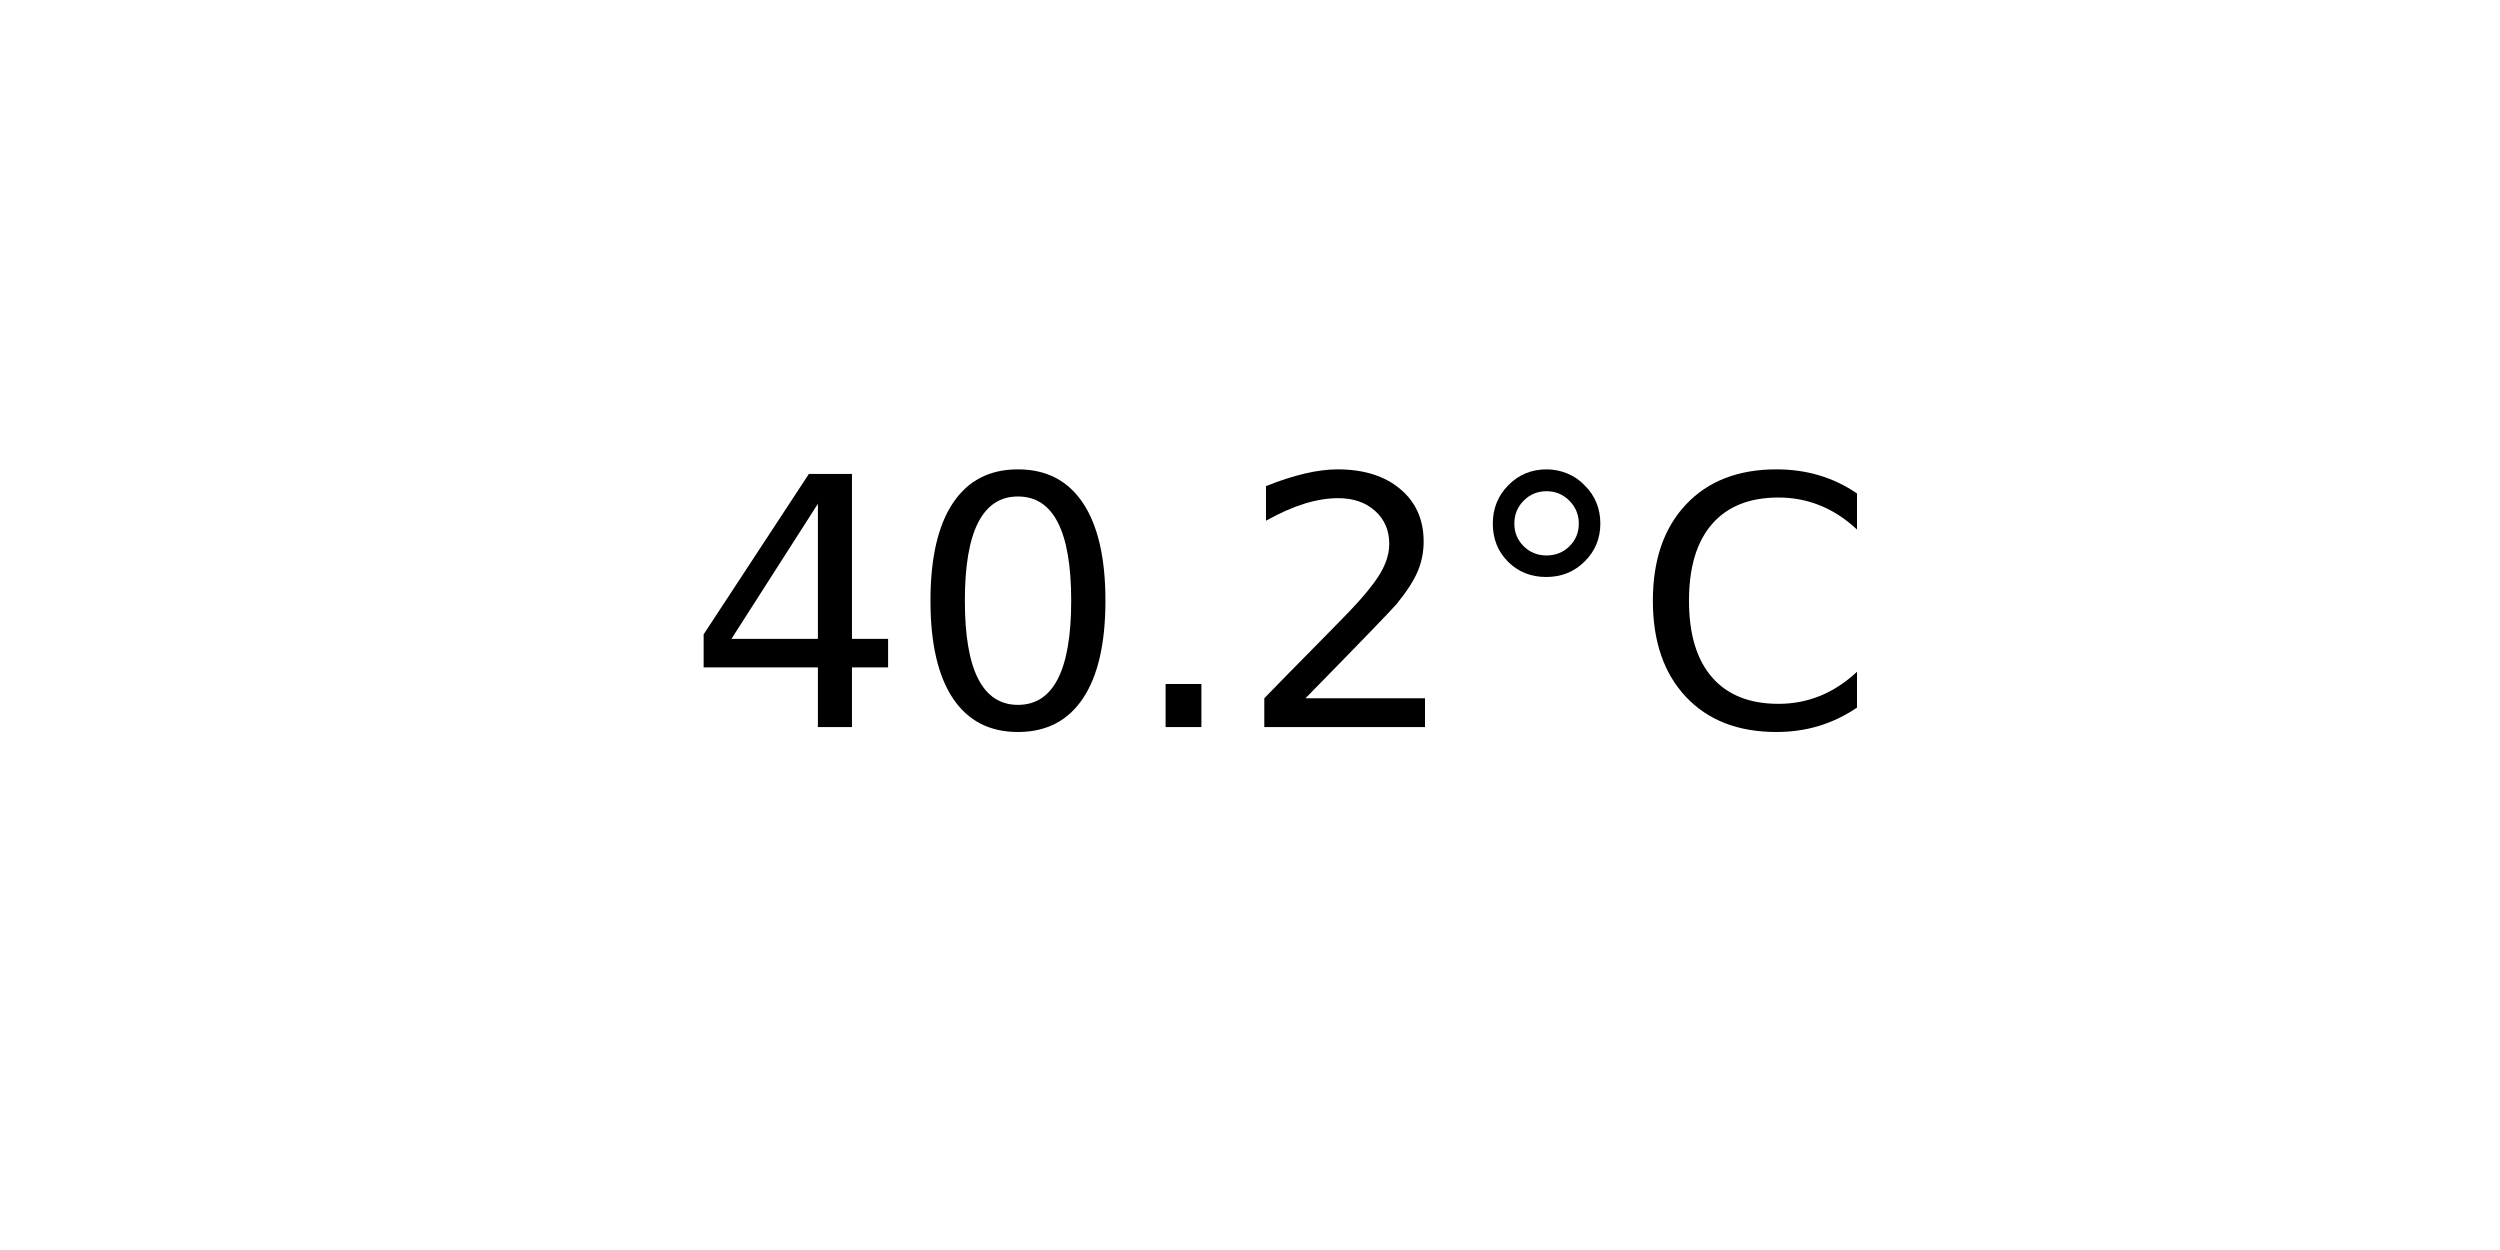
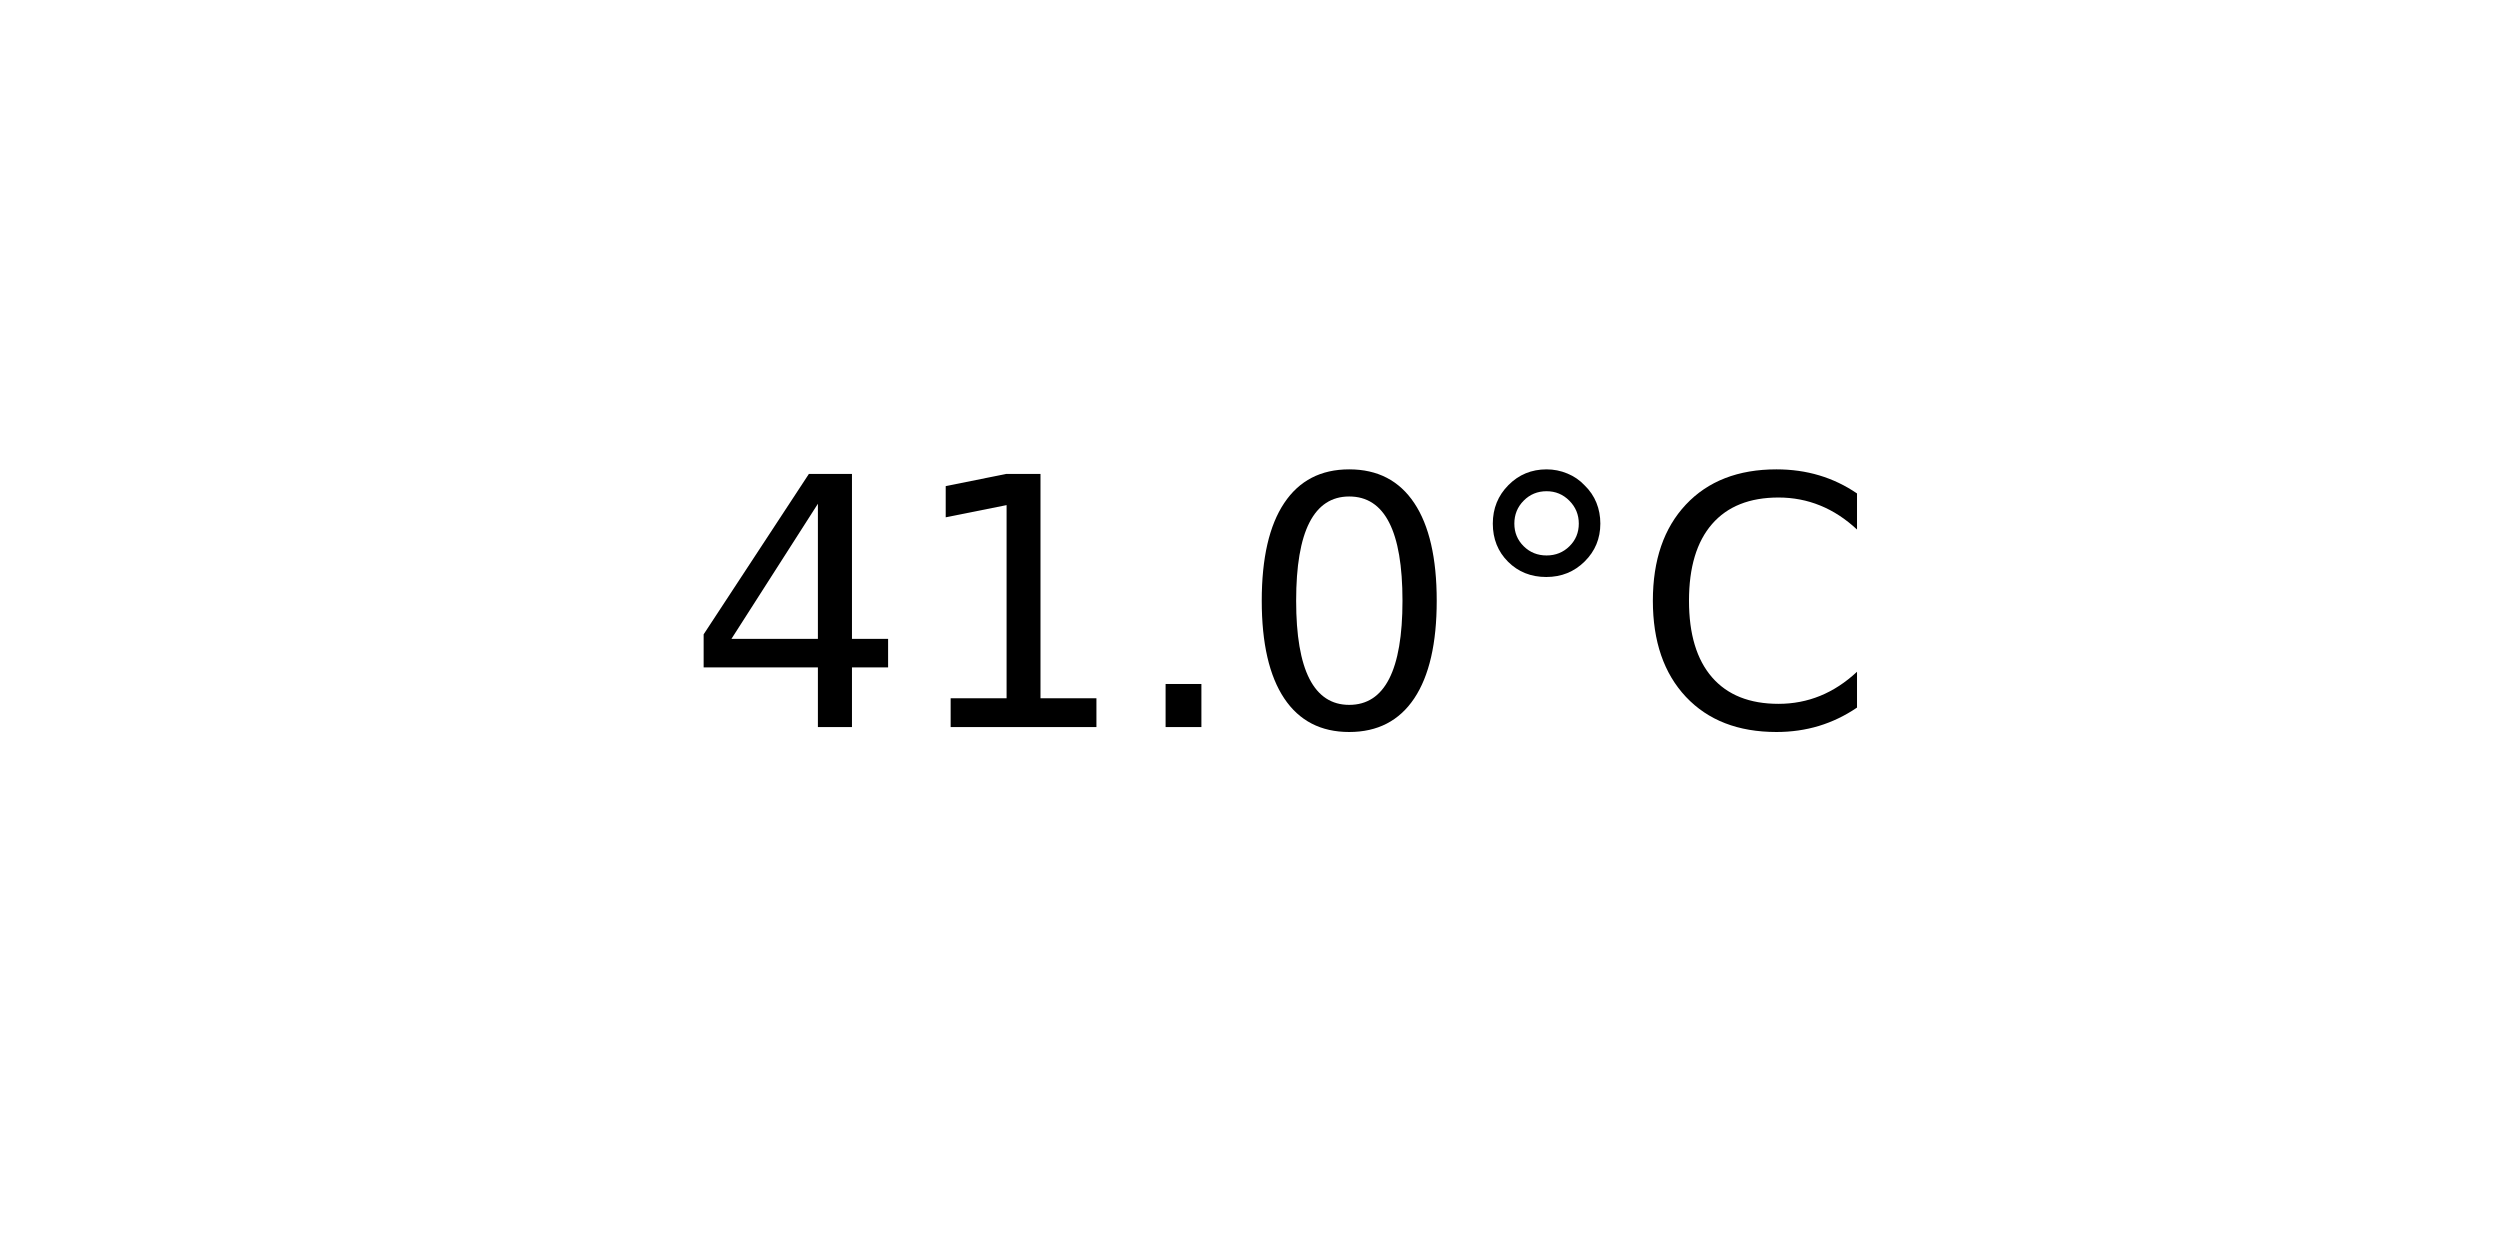
<svg xmlns="http://www.w3.org/2000/svg" xmlns:xlink="http://www.w3.org/1999/xlink" width="72pt" height="36pt" viewBox="0 0 72 36" version="1.1">
  <defs>
    <style type="text/css">*{stroke-linejoin: round; stroke-linecap: butt}</style>
  </defs>
  <g id="figure_1">
    <g id="axes_1">
      <g id="text_1">
        <g transform="translate(19.77578 20.93937) scale(0.1 -0.1)">
          <defs>
            <path id="DejaVuSans-34" d="M 2419 4116  L 825 1625  L 2419 1625  L 2419 4116  z M 2253 4666  L 3047 4666  L 3047 1625  L 3713 1625  L 3713 1100  L 3047 1100  L 3047 0  L 2419 0  L 2419 1100  L 313 1100  L 313 1709  L 2253 4666  z " transform="scale(0.015625)" />
+             <path id="DejaVuSans-31" d="M 794 531  L 1825 531  L 1825 4091  L 703 3866  L 703 4441  L 1819 4666  L 2450 4666  L 2450 531  L 3481 531  L 3481 0  L 794 0  L 794 531  z " transform="scale(0.015625)" />
+             <path id="DejaVuSans-2e" d="M 684 794  L 1344 794  L 1344 0  L 684 0  L 684 794  z " transform="scale(0.015625)" />
            <path id="DejaVuSans-30" d="M 2034 4250  Q 1547 4250 1301 3770  Q 1056 3291 1056 2328  Q 1056 1369 1301 889  Q 1547 409 2034 409  Q 2525 409 2770 889  Q 3016 1369 3016 2328  Q 3016 3291 2770 3770  Q 2525 4250 2034 4250  z M 2034 4750  Q 2819 4750 3233 4129  Q 3647 3509 3647 2328  Q 3647 1150 3233 529  Q 2819 -91 2034 -91  Q 1250 -91 836 529  Q 422 1150 422 2328  Q 422 3509 836 4129  Q 1250 4750 2034 4750  z " transform="scale(0.015625)" />
-             <path id="DejaVuSans-2e" d="M 684 794  L 1344 794  L 1344 0  L 684 0  L 684 794  z " transform="scale(0.015625)" />
-             <path id="DejaVuSans-32" d="M 1228 531  L 3431 531  L 3431 0  L 469 0  L 469 531  Q 828 903 1448 1529  Q 2069 2156 2228 2338  Q 2531 2678 2651 2914  Q 2772 3150 2772 3378  Q 2772 3750 2511 3984  Q 2250 4219 1831 4219  Q 1534 4219 1204 4116  Q 875 4013 500 3803  L 500 4441  Q 881 4594 1212 4672  Q 1544 4750 1819 4750  Q 2544 4750 2975 4387  Q 3406 4025 3406 3419  Q 3406 3131 3298 2873  Q 3191 2616 2906 2266  Q 2828 2175 2409 1742  Q 1991 1309 1228 531  z " transform="scale(0.015625)" />
            <path id="DejaVuSans-b0" d="M 1600 4347  Q 1350 4347 1178 4173  Q 1006 4000 1006 3750  Q 1006 3503 1178 3333  Q 1350 3163 1600 3163  Q 1850 3163 2022 3333  Q 2194 3503 2194 3750  Q 2194 3997 2020 4172  Q 1847 4347 1600 4347  z M 1600 4750  Q 1800 4750 1984 4673  Q 2169 4597 2303 4453  Q 2447 4313 2519 4134  Q 2591 3956 2591 3750  Q 2591 3338 2302 3052  Q 2013 2766 1594 2766  Q 1172 2766 890 3047  Q 609 3328 609 3750  Q 609 4169 896 4459  Q 1184 4750 1600 4750  z " transform="scale(0.015625)" />
            <path id="DejaVuSans-43" d="M 4122 4306  L 4122 3641  Q 3803 3938 3442 4084  Q 3081 4231 2675 4231  Q 1875 4231 1450 3742  Q 1025 3253 1025 2328  Q 1025 1406 1450 917  Q 1875 428 2675 428  Q 3081 428 3442 575  Q 3803 722 4122 1019  L 4122 359  Q 3791 134 3420 21  Q 3050 -91 2638 -91  Q 1578 -91 968 557  Q 359 1206 359 2328  Q 359 3453 968 4101  Q 1578 4750 2638 4750  Q 3056 4750 3426 4639  Q 3797 4528 4122 4306  z " transform="scale(0.015625)" />
          </defs>
          <use xlink:href="#DejaVuSans-34" />
-           <use xlink:href="#DejaVuSans-30" x="63.623" />
+           <use xlink:href="#DejaVuSans-31" x="63.623" />
          <use xlink:href="#DejaVuSans-2e" x="127.246" />
-           <use xlink:href="#DejaVuSans-32" x="159.033" />
+           <use xlink:href="#DejaVuSans-30" x="159.033" />
          <use xlink:href="#DejaVuSans-b0" x="222.656" />
          <use xlink:href="#DejaVuSans-43" x="272.656" />
        </g>
      </g>
    </g>
  </g>
</svg>
